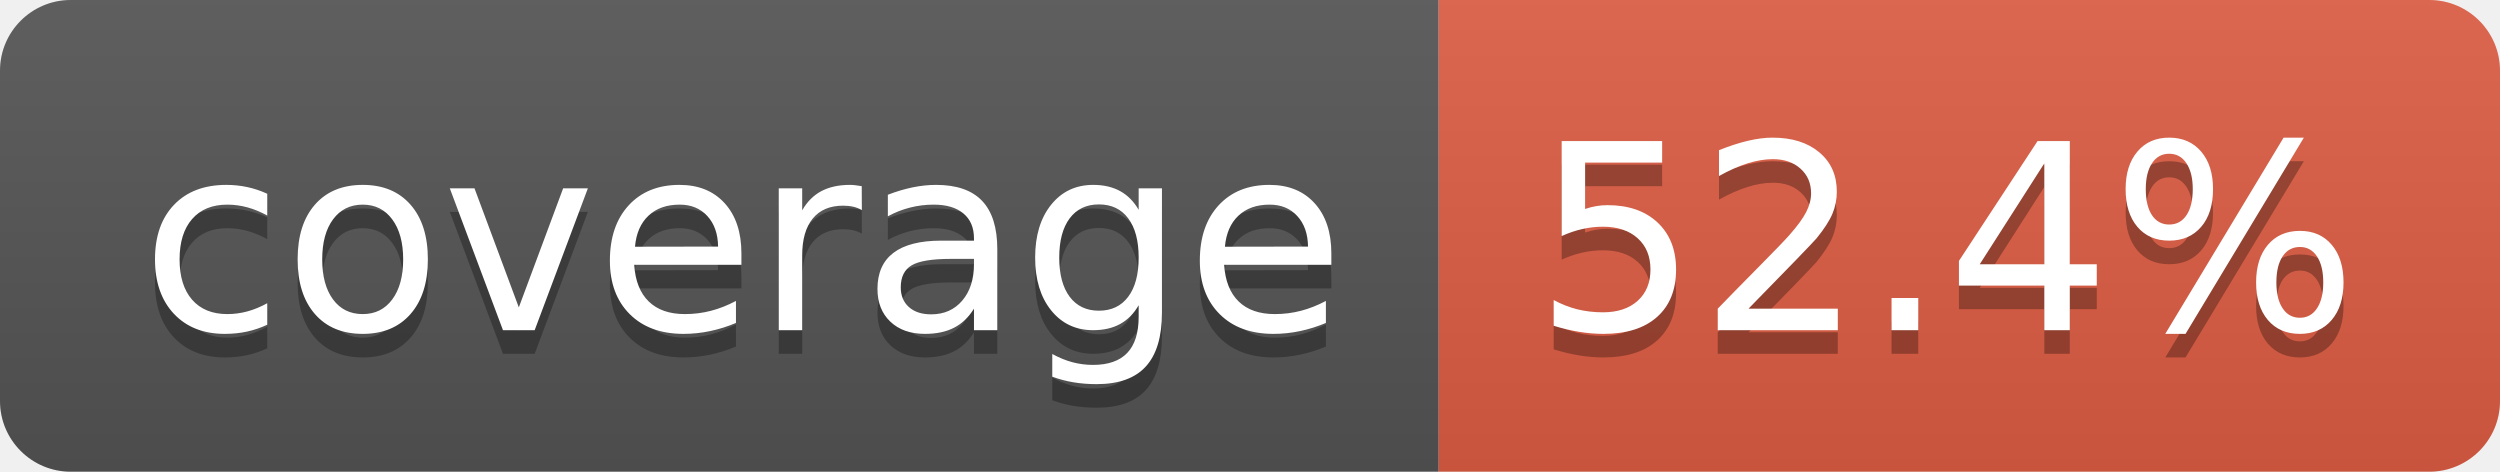
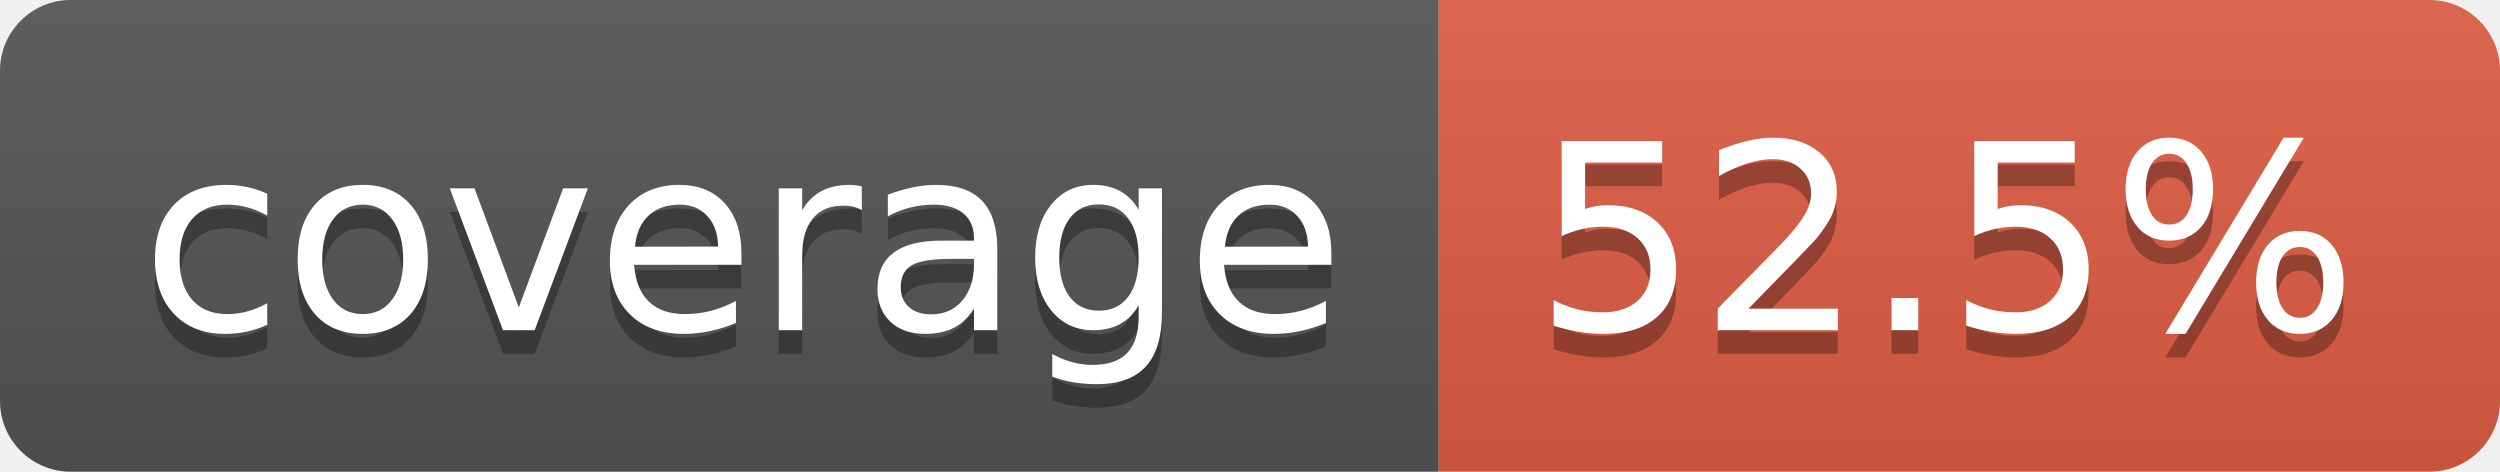
- <svg xmlns="http://www.w3.org/2000/svg" width="106" height="20" role="img" aria-label="coverage: 52.4%">
+ <svg xmlns="http://www.w3.org/2000/svg" width="106" height="20" role="img" aria-label="coverage: 52.5%">
  <linearGradient id="s" x2="0" y2="100%">
    <stop offset="0" stop-color="#bbb" stop-opacity=".1" />
    <stop offset="1" stop-opacity=".1" />
  </linearGradient>
  <clipPath id="r">
    <rect width="106" height="20" rx="3" fill="#fff" />
  </clipPath>
  <g clip-path="url(#r)">
    <rect width="61" height="20" fill="#555" />
    <rect x="61" width="45" height="20" fill="#e05d44" />
    <rect width="106" height="20" fill="url(#s)" />
  </g>
  <g fill="#fff" text-anchor="middle" font-family="Verdana,Geneva,DejaVu Sans,sans-serif" text-rendering="geometricPrecision" font-size="110">
    <text aria-hidden="true" x="315" y="150" fill="#010101" fill-opacity=".3" transform="scale(.1)" textLength="510">coverage</text>
    <text x="315" y="140" transform="scale(.1)" fill="#fff" textLength="510">coverage</text>
-     <text aria-hidden="true" x="825" y="150" fill="#010101" fill-opacity=".3" transform="scale(.1)" textLength="350">52.4%</text>
-     <text x="825" y="140" transform="scale(.1)" fill="#fff" textLength="350">52.4%</text>
+     <text aria-hidden="true" x="825" y="150" fill="#010101" fill-opacity=".3" transform="scale(.1)" textLength="350">52.5%</text>
+     <text x="825" y="140" transform="scale(.1)" fill="#fff" textLength="350">52.5%</text>
  </g>
</svg>
